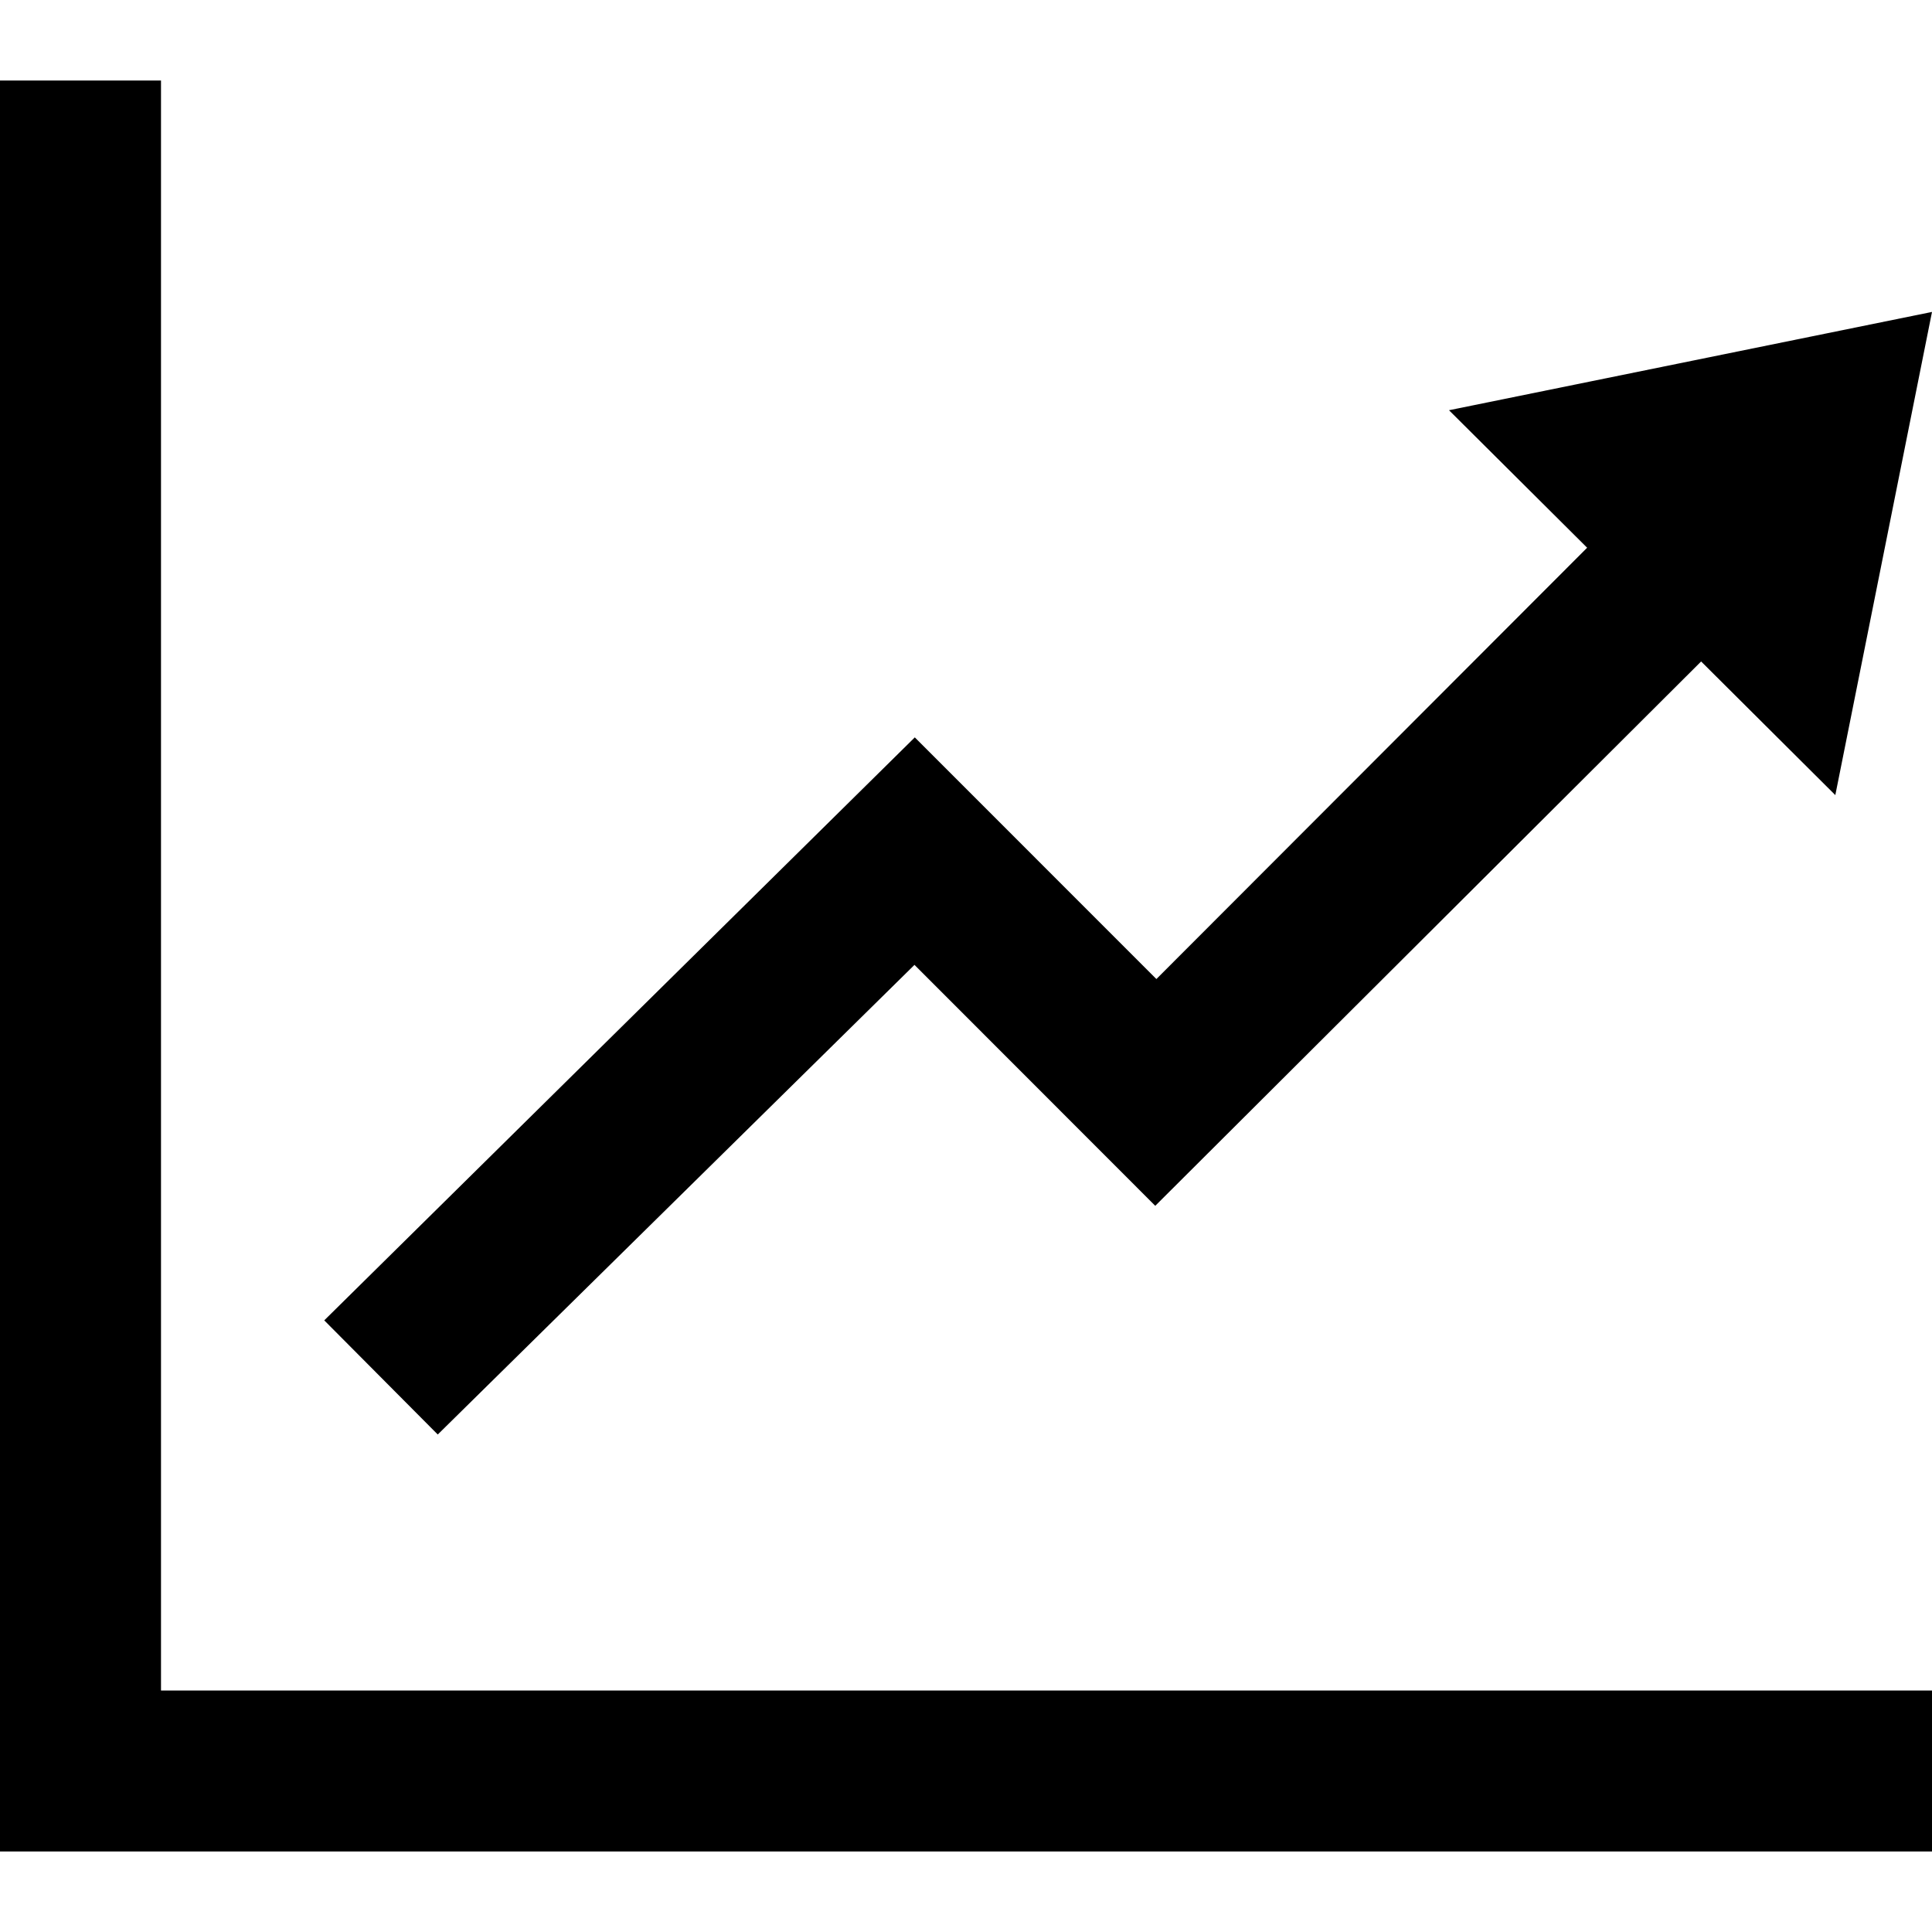
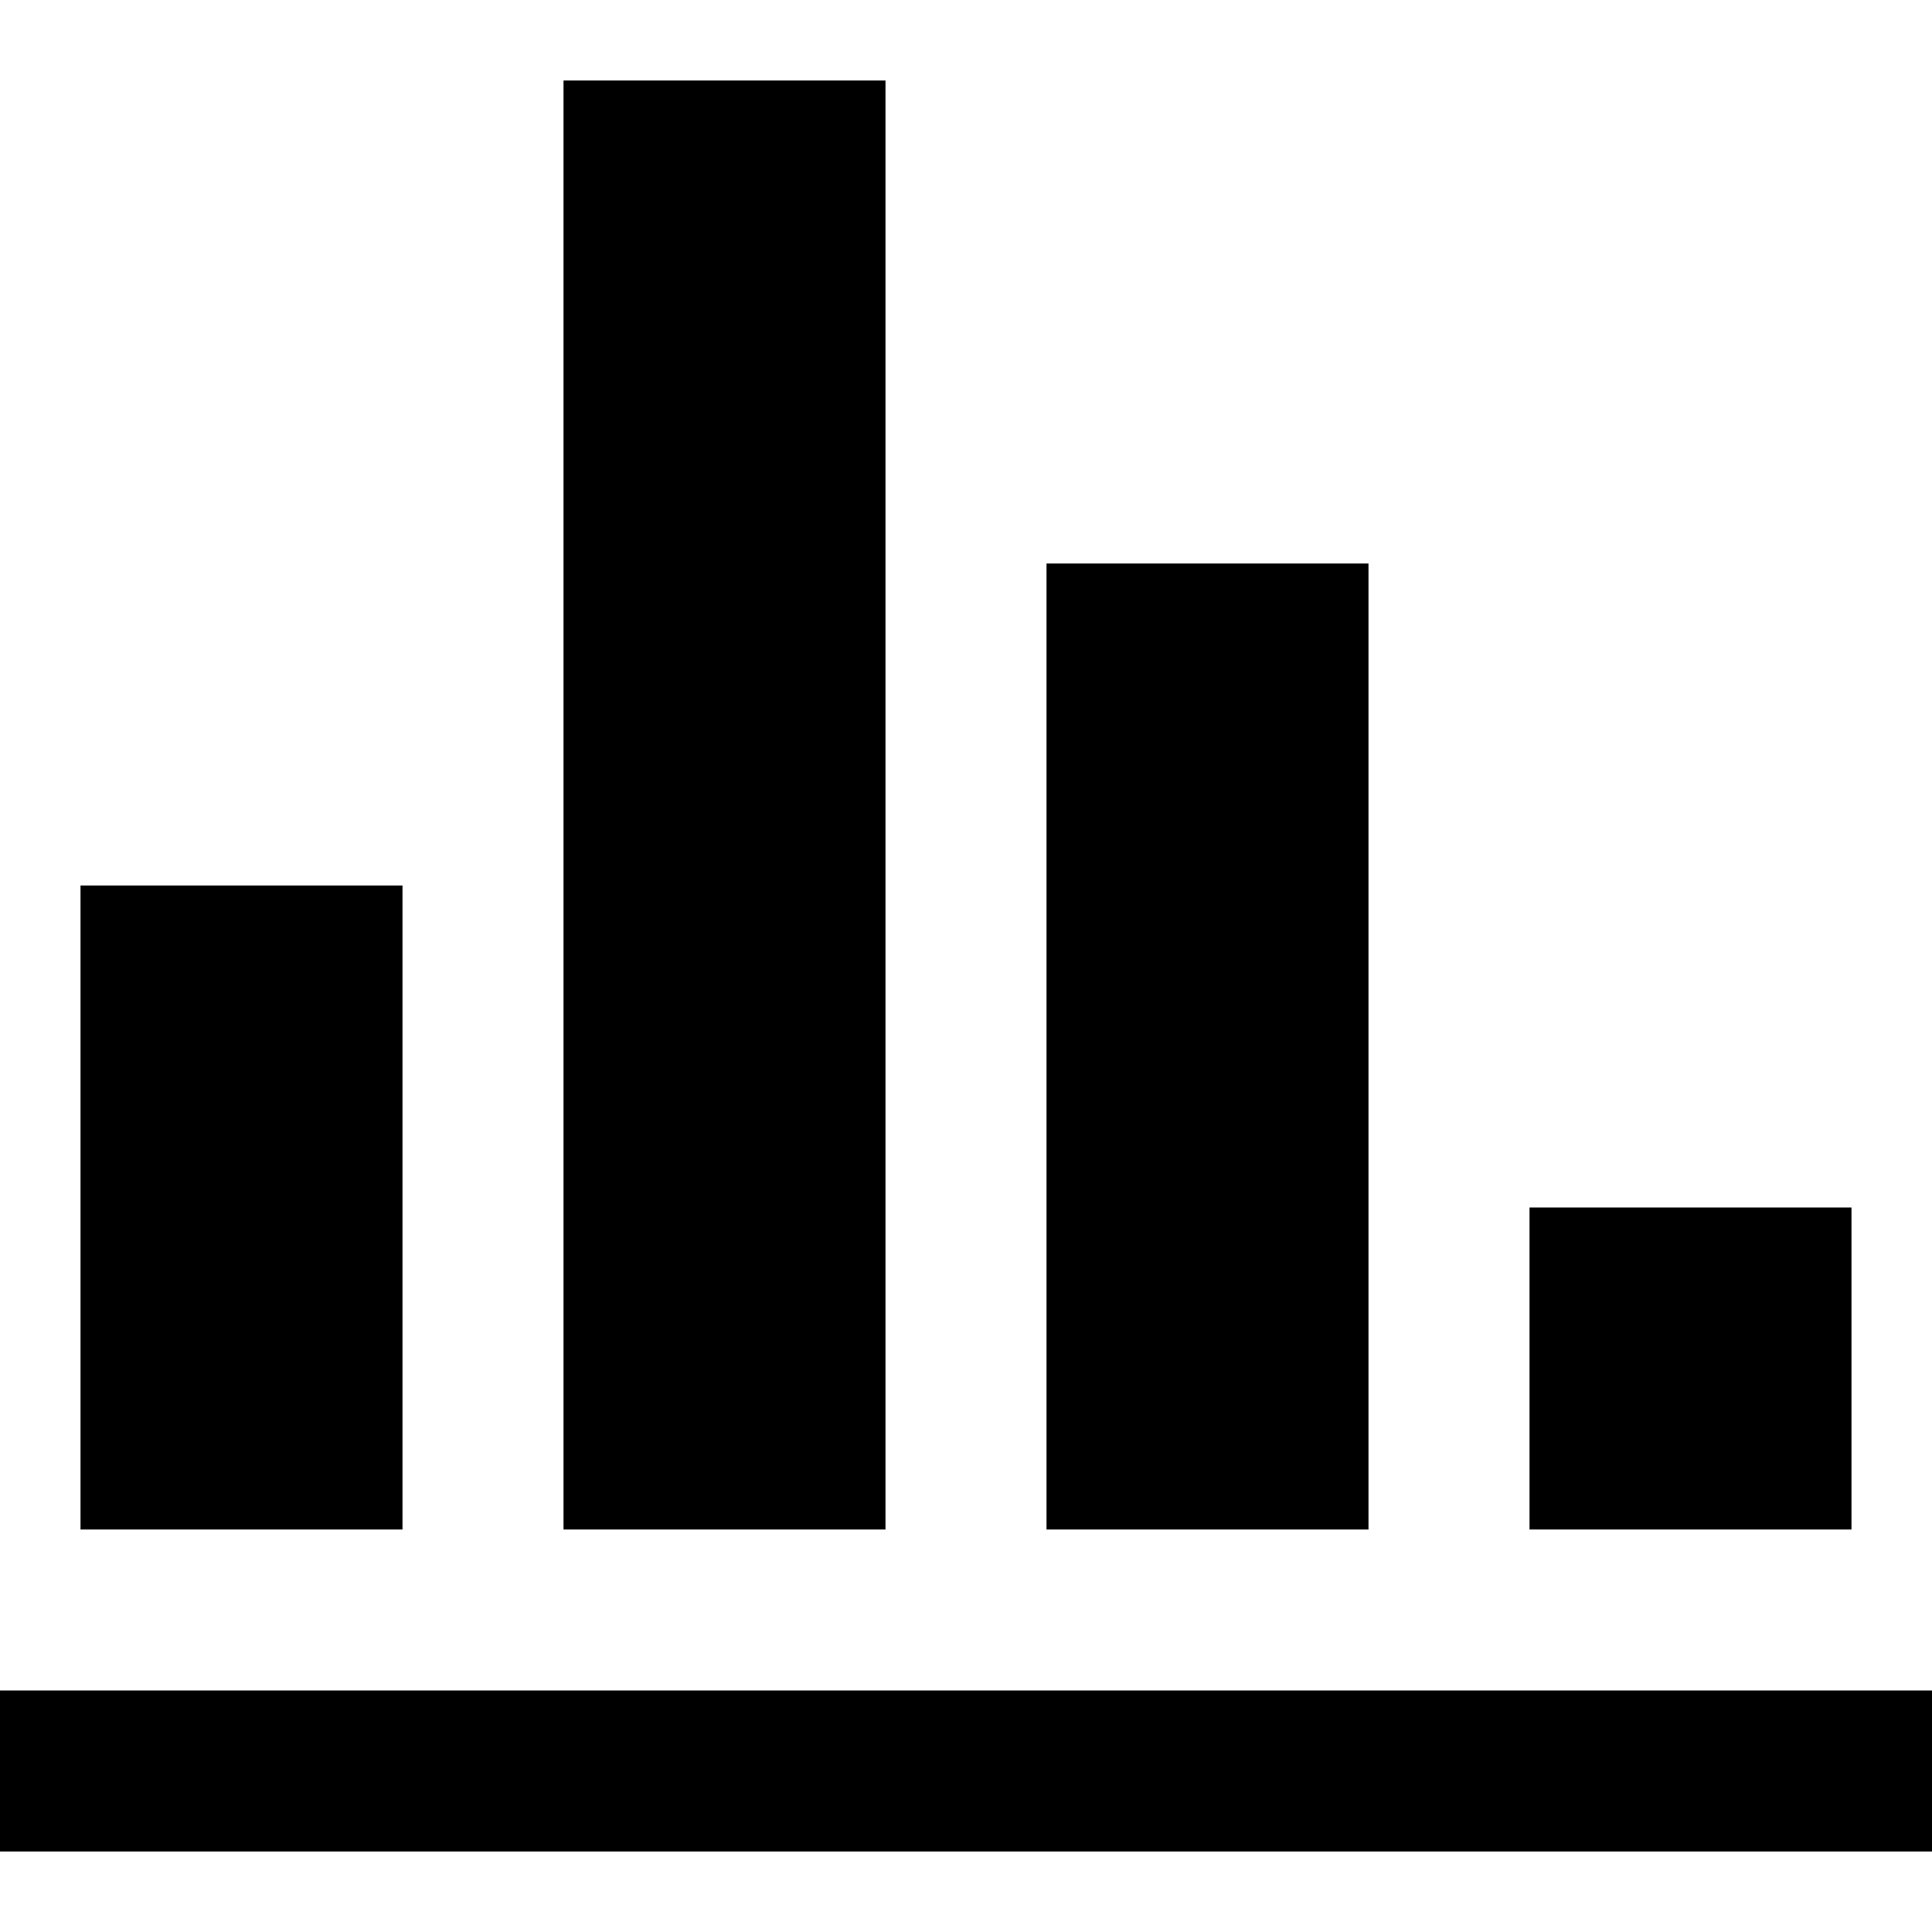
<svg xmlns="http://www.w3.org/2000/svg" width="24" height="24" viewBox="0 0 24 24">
-   <path d="M24 3.875l-6 1.221 1.716 1.708-5.351 5.358-3.001-3.002-7.336 7.242 1.41 1.418 5.922-5.834 2.991 2.993 6.781-6.762 1.667 1.66 1.201-6.002zm0 17.125v2h-24v-22h2v20h22z" />
+   <path d="M5 19h-4v-8h4v8zm6 0h-4v-18h4v18zm6 0h-4v-12h4v12zm6 0h-4v-4h4v4zm1 2h-24v2h24v-2z" />
</svg>
